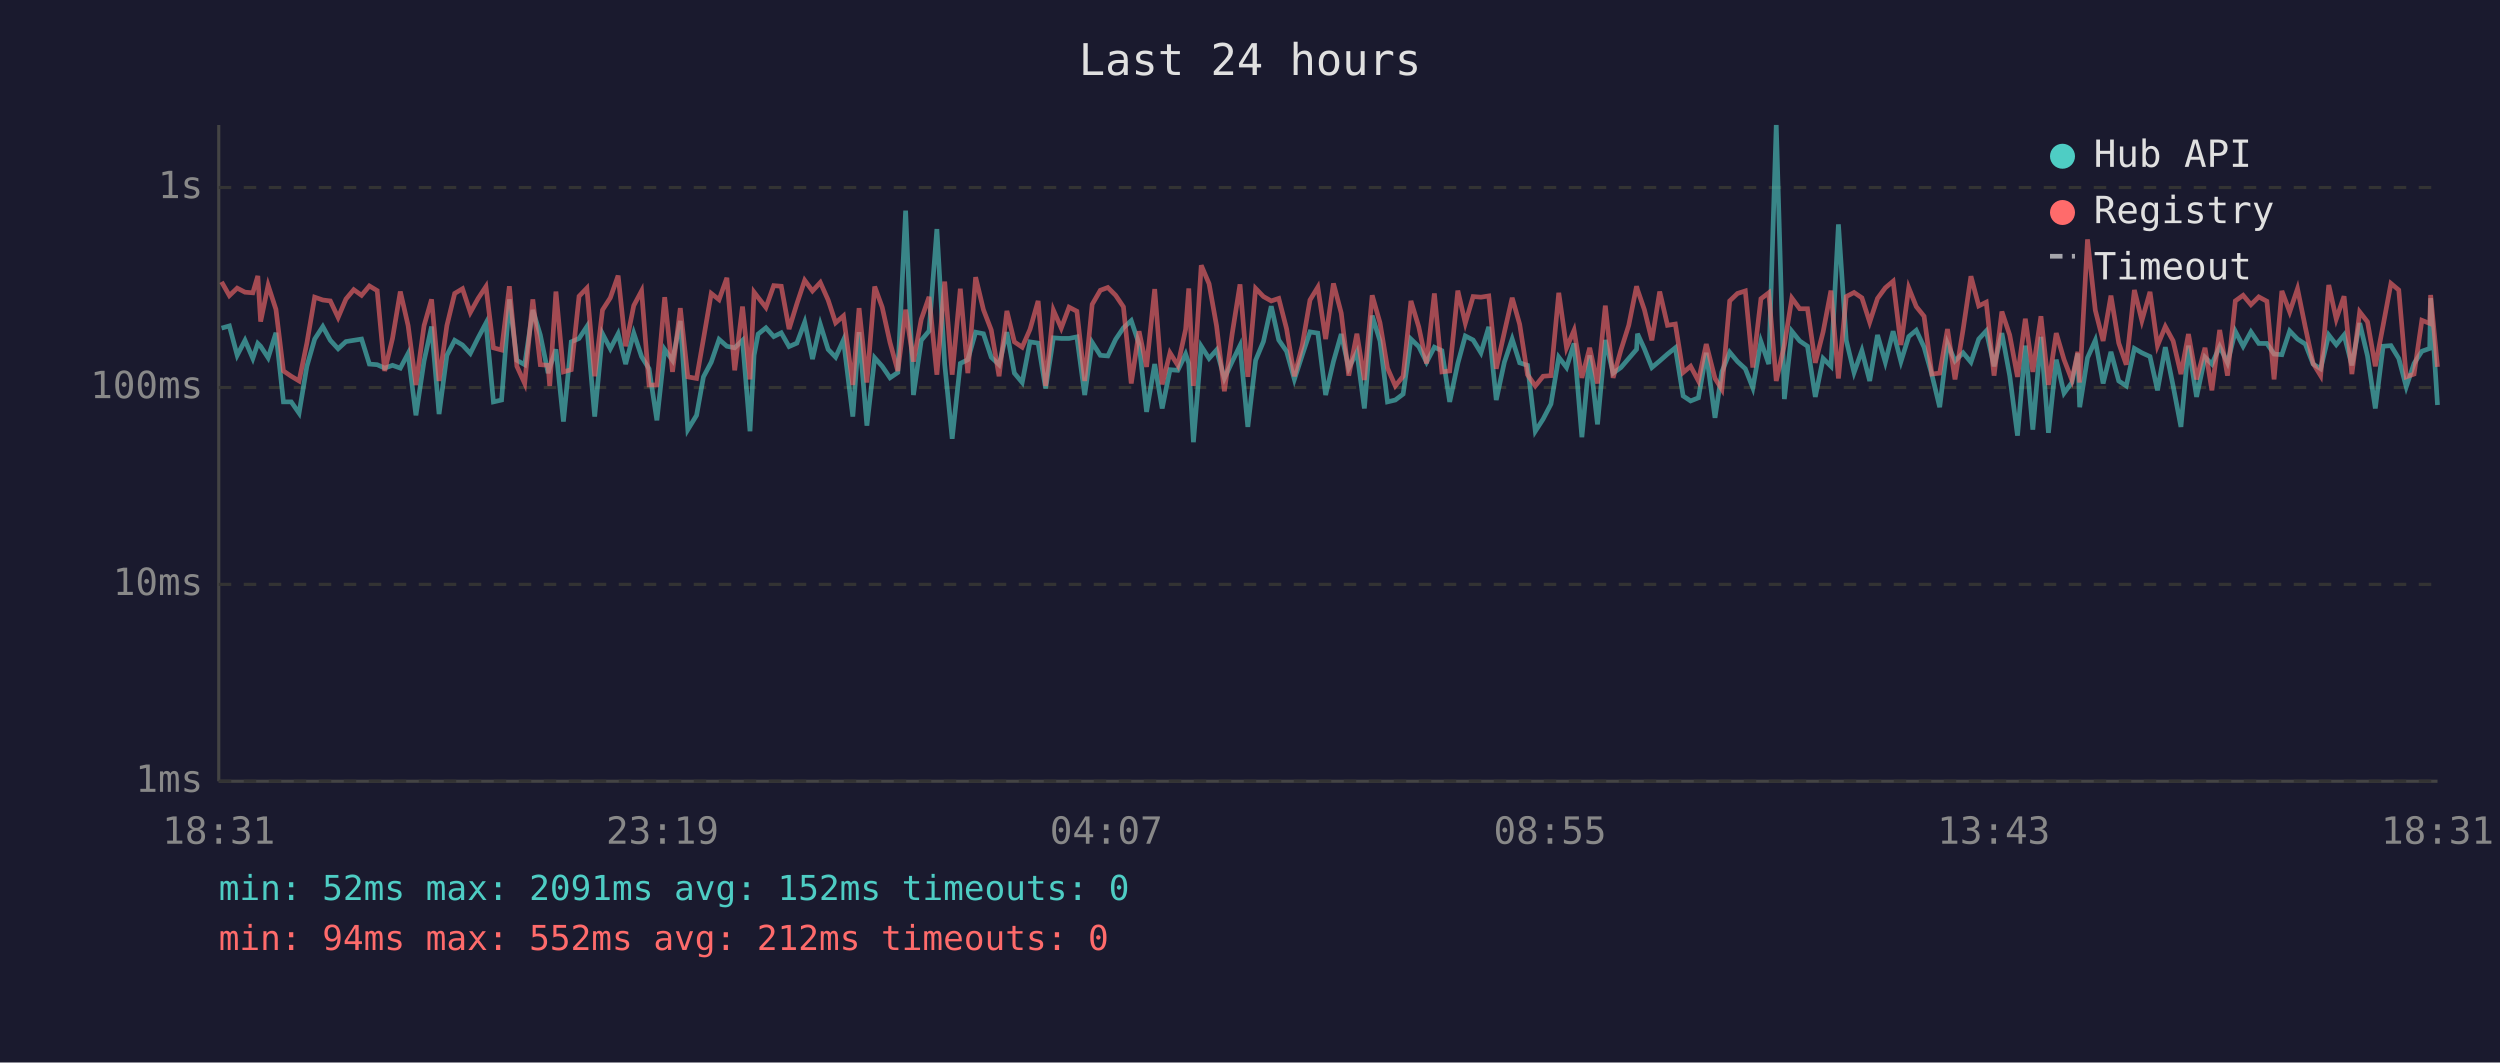
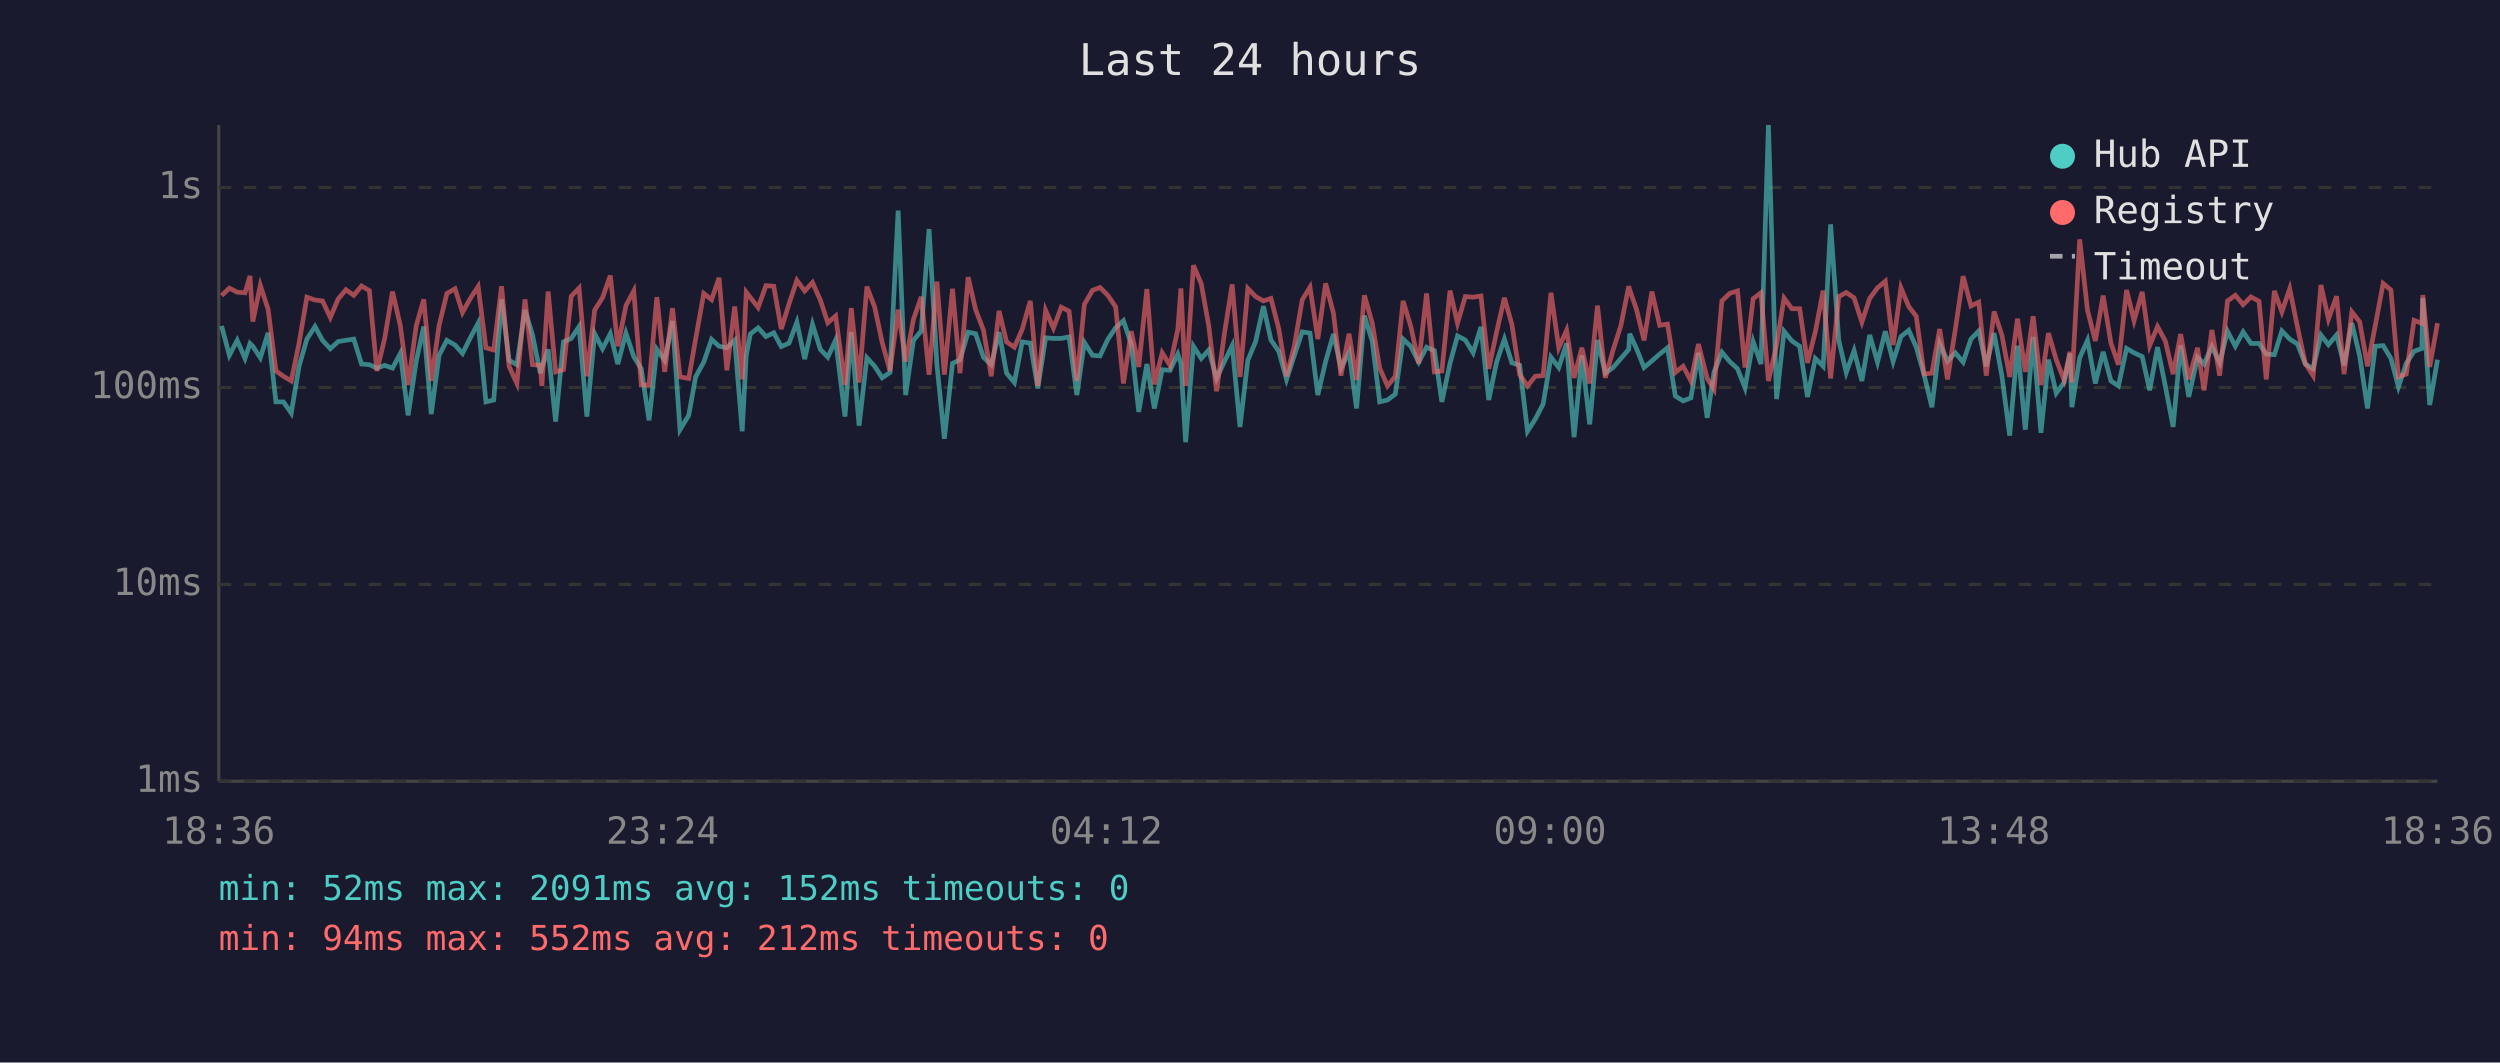
<svg xmlns="http://www.w3.org/2000/svg" viewBox="0 0 800 340" font-family="monospace" font-size="12">
  <rect width="800" height="340" fill="#1a1a2e" />
  <text x="400" y="24" fill="#e0e0e0" font-size="14" text-anchor="middle">Last 24 hours</text>
  <line x1="70" y1="40" x2="70" y2="250" stroke="#444" stroke-width="1" />
  <line x1="70" y1="250" x2="780" y2="250" stroke="#444" stroke-width="1" />
  <line x1="70" y1="250" x2="780" y2="250" stroke="#333" stroke-width="1" stroke-dasharray="4" />
  <text x="65" y="250" fill="#888" text-anchor="end" dominant-baseline="middle">1ms</text>
  <line x1="70" y1="187" x2="780" y2="187" stroke="#333" stroke-width="1" stroke-dasharray="4" />
  <text x="65" y="187" fill="#888" text-anchor="end" dominant-baseline="middle">10ms</text>
  <line x1="70" y1="124" x2="780" y2="124" stroke="#333" stroke-width="1" stroke-dasharray="4" />
  <text x="65" y="124" fill="#888" text-anchor="end" dominant-baseline="middle">100ms</text>
  <line x1="70" y1="60" x2="780" y2="60" stroke="#333" stroke-width="1" stroke-dasharray="4" />
  <text x="65" y="60" fill="#888" text-anchor="end" dominant-baseline="middle">1s</text>
-   <text x="70" y="270" fill="#888" text-anchor="middle">18:31</text>
-   <text x="212" y="270" fill="#888" text-anchor="middle">23:19</text>
-   <text x="354" y="270" fill="#888" text-anchor="middle">04:07</text>
-   <text x="496" y="270" fill="#888" text-anchor="middle">08:55</text>
-   <text x="638" y="270" fill="#888" text-anchor="middle">13:43</text>
-   <text x="780" y="270" fill="#888" text-anchor="middle">18:31</text>
-   <polyline points="70.9,105.0 73.4,104.3 75.9,113.7 78.4,108.9 80.9,114.7 82.5,109.9 83.4,110.8 85.8,114.5 88.3,106.5 90.7,128.6 93.2,128.6 95.7,132.2 98.2,117.2 100.7,108.5 103.3,104.5 105.7,108.9 108.2,111.6 110.7,109.3 113.2,108.9 115.7,108.5 118.2,116.5 120.7,116.7 123.1,117.8 125.6,116.9 128.1,117.8 130.6,113.1 133.1,132.9 135.7,115.5 138.1,104.5 140.5,132.5 143.0,113.7 145.5,108.9 148.0,110.4 150.5,113.1 153.0,108.1 155.5,103.4 157.9,128.6 160.5,128.0 163.0,95.8 165.4,115.3 167.9,116.7 170.5,99.2 172.9,107.2 175.4,119.4 175.9,117.6 177.9,111.8 180.3,134.9 182.8,109.4 185.3,108.3 187.8,104.5 190.3,133.3 192.8,106.8 195.3,111.6 197.8,106.8 200.2,116.5 202.8,106.6 205.3,114.1 207.7,118.0 210.2,134.5 212.7,111.8 215.2,115.3 217.7,102.7 220.1,137.5 222.9,132.9 225.1,120.6 227.6,115.9 230.1,108.6 232.6,110.8 235.1,111.3 237.6,108.9 240.0,138.0 241.3,113.7 242.6,106.9 245.1,104.9 247.6,107.7 250.0,106.5 252.5,110.9 255.0,109.8 257.5,103.1 260.0,114.9 262.5,103.8 265.0,111.8 267.4,114.3 269.9,108.8 272.9,133.3 274.9,106.3 277.4,136.2 279.9,114.5 282.3,117.2 284.8,120.9 287.3,119.2 289.8,67.4 292.3,126.4 294.8,108.9 297.3,105.9 299.8,73.3 302.3,116.5 304.7,140.4 307.3,116.3 309.7,115.1 312.2,106.3 314.7,106.8 317.2,114.3 319.7,116.7 322.2,106.3 324.6,119.4 327.1,122.4 329.6,109.4 332.2,109.8 334.6,124.3 337.1,108.1 339.6,108.3 342.1,108.3 344.6,107.8 347.1,126.4 349.5,109.6 352.1,113.7 354.5,113.9 357.0,108.6 359.5,104.9 362.0,102.6 364.5,110.1 366.9,131.8 369.5,116.5 371.9,130.7 374.4,118.3 376.9,118.5 379.4,113.3 380.4,116.3 381.9,141.5 384.4,110.8 386.9,114.7 389.3,112.0 391.8,121.1 394.3,115.7 396.8,110.6 399.3,136.6 401.8,115.3 404.3,109.3 406.8,98.0 409.2,108.8 411.7,112.4 414.2,121.4 416.7,113.7 419.2,106.2 421.7,106.6 424.2,126.4 426.7,115.7 429.2,106.9 431.6,117.8 434.2,112.7 436.6,130.7 439.1,101.0 441.6,109.1 444.0,128.6 446.5,128.0 449.0,126.1 451.5,108.5 454.0,110.9 456.5,115.9 459.0,111.1 461.4,112.2 463.9,128.6 466.5,116.3 468.9,107.5 471.4,108.8 473.9,112.9 476.4,104.6 478.8,128.0 481.4,115.9 483.9,108.5 486.3,116.1 488.8,116.9 491.3,138.0 493.8,134.1 496.3,129.3 498.8,114.3 501.3,117.6 503.7,109.9 506.2,139.9 508.7,113.7 511.2,135.8 513.7,108.8 516.2,119.4 518.7,117.6 521.2,114.7 523.7,111.8 524.0,106.8 526.2,111.6 528.6,117.6 531.1,115.5 533.6,113.3 536.1,111.3 538.6,126.7 541.0,128.3 543.5,127.3 546.0,112.9 548.8,133.7 551.0,119.0 553.5,112.7 556.0,115.7 558.5,118.0 560.9,124.1 563.5,109.3 566.0,116.5 568.4,40.0 571.0,127.7 573.4,106.0 575.9,109.1 578.4,110.8 580.9,127.0 583.4,114.7 585.9,117.2 588.3,71.8 590.8,108.9 593.3,119.2 595.8,112.2 598.3,121.9 600.8,107.2 603.3,115.9 605.8,106.0 608.3,115.7 610.8,107.7 613.2,105.7 615.7,111.1 618.2,119.9 620.7,130.3 623.2,109.9 625.6,115.5 628.2,112.9 630.7,115.9 633.2,108.5 635.6,105.9 638.1,117.2 640.6,106.6 643.1,120.2 645.6,139.4 648.1,110.6 650.5,137.5 653.1,107.8 655.5,138.5 658.0,115.1 660.5,125.8 663.0,122.4 664.9,113.1 665.5,130.3 668.0,114.5 670.5,108.9 673.0,122.7 675.5,112.6 678.0,121.9 680.4,123.5 683.0,111.5 685.4,112.9 688.0,114.1 690.4,124.9 692.9,111.1 695.4,123.5 697.9,136.6 700.3,110.6 702.9,127.0 705.6,114.3 707.8,116.5 710.3,110.9 712.8,116.1 715.3,106.0 717.8,110.8 720.3,106.2 722.8,109.9 725.4,109.9 727.7,113.3 730.2,113.5 732.7,105.9 735.2,108.5 737.7,110.1 740.2,116.5 742.6,118.0 745.2,107.2 747.6,110.3 750.1,107.2 752.6,116.9 755.1,103.4 757.6,113.9 760.1,130.7 762.6,110.8 765.1,110.6 767.6,114.7 770.0,123.8 772.5,116.3 775.0,112.4 777.5,111.5 777.8,95.4 780.0,129.6" fill="none" stroke="#4ecdc4" stroke-width="1.5" opacity="0.6" />
-   <polyline points="70.9,90.2 73.4,94.6 75.9,92.2 78.4,93.5 80.9,93.7 82.5,88.3 83.4,102.9 85.8,91.3 88.3,99.0 90.7,118.7 93.2,120.4 95.7,121.9 98.2,109.8 100.7,95.1 103.3,96.0 105.7,96.3 108.2,101.6 110.7,95.7 113.2,92.7 115.7,94.5 118.2,91.5 120.7,93.0 123.1,118.7 125.6,108.3 128.1,93.3 130.6,104.2 133.1,123.2 135.7,104.2 138.1,95.8 140.5,121.9 143.0,104.2 145.5,93.9 148.0,92.4 150.5,100.0 153.0,95.5 155.5,91.7 157.9,111.3 160.5,112.0 163.0,91.6 165.4,117.2 167.9,122.7 170.5,95.8 172.9,116.7 175.4,116.9 175.9,123.5 177.9,93.3 180.3,119.0 182.8,118.3 185.3,94.8 187.8,92.2 190.3,120.4 192.8,99.2 195.3,95.3 197.8,88.2 200.2,110.8 202.8,97.8 205.3,93.1 207.7,123.2 210.2,123.2 212.7,95.1 215.2,119.0 217.7,98.6 220.1,120.6 222.9,121.1 225.1,108.5 227.6,93.9 230.1,95.9 232.6,88.9 235.1,118.5 237.6,98.1 240.0,121.4 241.3,93.5 242.6,95.2 245.1,98.4 247.6,91.4 250.0,91.6 252.5,105.3 255.0,97.2 257.5,89.7 260.0,93.1 262.5,90.4 265.0,96.0 267.4,103.3 269.9,101.1 272.9,123.2 274.9,98.6 277.4,122.4 279.9,91.7 282.3,98.3 284.8,109.6 287.3,118.7 289.8,99.1 292.3,115.7 294.8,102.2 297.3,95.0 299.8,119.9 302.3,90.1 304.7,119.9 307.3,92.4 309.7,119.4 312.2,88.7 314.7,99.1 317.2,105.6 319.7,120.4 322.2,99.5 324.6,109.4 327.1,111.1 329.6,105.4 332.2,96.3 334.6,123.5 337.1,99.3 339.6,105.0 342.1,98.3 344.6,99.6 347.1,121.9 349.5,97.4 352.1,92.9 354.5,92.0 357.0,94.5 359.5,98.2 362.0,122.7 364.5,106.0 366.9,117.4 369.5,92.5 371.9,123.0 374.4,112.9 376.9,116.9 379.4,105.4 380.4,92.3 381.9,123.5 384.4,84.9 386.9,90.8 389.3,104.3 391.8,125.2 394.3,106.8 396.8,91.0 399.3,120.6 401.8,92.3 404.3,94.9 406.8,96.3 409.2,95.5 411.7,105.2 414.2,120.4 416.7,110.6 419.2,96.0 421.7,91.9 424.2,108.5 426.7,90.7 429.2,100.2 431.6,120.2 434.2,106.8 436.6,121.6 439.1,94.5 441.6,103.3 444.0,117.8 446.5,123.5 449.0,120.4 451.5,96.3 454.0,104.6 456.5,116.3 459.0,93.9 461.4,119.0 463.9,118.7 466.5,93.0 468.9,103.4 471.4,94.9 473.9,95.1 476.4,94.7 478.8,118.0 481.4,106.3 483.9,95.3 486.3,103.8 488.8,119.9 491.3,123.5 493.8,120.4 496.3,120.2 498.8,93.7 501.3,111.3 503.7,105.7 506.2,120.9 508.7,111.3 511.2,122.7 513.7,97.8 516.2,120.9 518.7,112.0 521.2,104.1 523.7,91.6 524.0,92.7 526.2,99.1 528.6,108.9 531.1,93.3 533.6,104.1 536.1,103.7 538.6,119.2 541.0,117.2 543.5,121.9 546.0,110.1 548.8,121.1 551.0,124.6 553.5,96.3 556.0,93.9 558.5,93.1 560.9,117.6 563.5,95.6 566.0,93.7 568.4,121.9 571.0,110.4 573.4,95.4 575.9,98.8 578.4,98.8 580.9,116.1 583.4,106.2 585.9,93.0 588.3,121.1 590.8,94.9 593.3,93.6 595.8,95.3 598.3,103.1 600.8,95.5 603.3,92.1 605.8,90.0 608.3,110.4 610.8,92.1 613.2,98.1 615.7,101.2 618.2,119.7 620.7,119.4 623.2,105.3 625.6,121.4 628.2,105.4 630.7,88.4 633.2,97.9 635.6,96.7 638.1,120.2 640.6,99.7 643.1,107.2 645.6,120.6 648.1,102.0 650.5,119.0 653.1,101.2 655.5,123.2 658.0,106.6 660.5,115.1 663.0,121.6 664.9,112.6 665.5,122.4 668.0,76.6 670.5,99.3 673.0,109.1 675.5,94.6 678.0,109.8 680.4,116.7 683.0,92.8 685.4,102.6 688.0,93.4 690.4,110.6 692.9,104.5 695.4,109.1 697.9,119.7 700.3,106.9 702.9,121.4 705.6,111.3 707.8,124.9 710.3,105.6 712.8,120.2 715.3,96.3 717.8,94.5 720.3,97.5 722.8,95.0 725.4,96.4 727.7,121.4 730.2,93.1 732.7,99.8 735.2,92.4 737.7,104.7 740.2,116.3 742.6,120.2 745.2,91.2 747.6,102.1 750.1,94.8 752.6,119.7 755.1,99.8 757.6,103.0 760.1,117.2 762.6,104.1 765.1,90.7 767.6,92.8 770.0,120.6 772.5,119.7 775.0,102.5 777.5,103.5 777.8,94.4 780.0,117.4" fill="none" stroke="#ff6b6b" stroke-width="1.5" opacity="0.6" />
+   <text x="70" y="270" fill="#888" text-anchor="middle">18:36</text>
+   <text x="212" y="270" fill="#888" text-anchor="middle">23:24</text>
+   <text x="354" y="270" fill="#888" text-anchor="middle">04:12</text>
+   <text x="496" y="270" fill="#888" text-anchor="middle">09:00</text>
+   <text x="638" y="270" fill="#888" text-anchor="middle">13:48</text>
+   <text x="780" y="270" fill="#888" text-anchor="middle">18:36</text>
+   <polyline points="70.9,104.3 73.4,113.7 75.9,108.9 78.4,114.7 80.0,109.9 80.9,110.8 83.3,114.5 85.8,106.5 88.3,128.6 90.7,128.6 93.2,132.2 95.7,117.2 98.2,108.5 100.8,104.5 103.2,108.9 105.7,111.6 108.2,109.3 110.7,108.9 113.2,108.5 115.7,116.5 118.2,116.7 120.6,117.8 123.1,116.9 125.6,117.8 128.1,113.1 130.6,132.9 133.2,115.5 135.6,104.5 138.0,132.5 140.5,113.7 143.0,108.9 145.6,110.4 148.0,113.1 150.5,108.1 153.0,103.4 155.5,128.6 158.0,128.0 160.5,95.8 162.9,115.3 165.4,116.7 168.0,99.2 170.4,107.2 172.9,119.4 173.4,117.6 175.4,111.8 177.8,134.9 180.3,109.4 182.8,108.3 185.3,104.5 187.8,133.3 190.3,106.8 192.8,111.6 195.3,106.8 197.7,116.5 200.3,106.6 202.8,114.1 205.2,118.0 207.7,134.5 210.2,111.8 212.7,115.3 215.2,102.7 217.6,137.5 220.4,132.9 222.6,120.6 225.2,115.9 227.7,108.6 230.1,110.8 232.6,111.3 235.1,108.9 237.5,138.0 238.8,113.7 240.1,106.9 242.6,104.9 245.1,107.7 247.6,106.5 250.0,110.9 252.5,109.8 255.0,103.1 257.5,114.9 260.0,103.8 262.5,111.8 264.9,114.3 267.4,108.8 270.4,133.3 272.4,106.3 274.9,136.2 277.4,114.5 279.9,117.2 282.3,120.9 284.8,119.2 287.4,67.4 289.8,126.4 292.3,108.9 294.8,105.9 297.3,73.3 299.8,116.5 302.2,140.4 304.8,116.3 307.2,115.1 309.8,106.3 312.2,106.8 314.7,114.3 317.2,116.7 319.7,106.3 322.1,119.4 324.6,122.4 327.1,109.4 329.7,109.8 332.1,124.3 334.6,108.1 337.1,108.3 339.6,108.3 342.1,107.8 344.6,126.4 347.0,109.6 349.6,113.7 352.0,113.9 354.5,108.6 357.0,104.9 359.5,102.6 362.0,110.1 364.4,131.8 367.0,116.5 369.4,130.7 371.9,118.3 374.4,118.5 376.9,113.3 377.9,116.3 379.4,141.5 381.9,110.8 384.4,114.7 386.8,112.0 389.3,121.1 391.8,115.7 394.3,110.6 396.8,136.6 399.3,115.3 401.8,109.3 404.3,98.0 406.7,108.8 409.2,112.4 411.7,121.4 414.2,113.7 416.7,106.2 419.2,106.6 421.7,126.4 424.2,115.7 426.7,106.9 429.1,117.8 431.7,112.7 434.1,130.7 436.6,101.0 439.1,109.1 441.5,128.6 444.0,128.0 446.5,126.1 449.0,108.5 451.5,110.9 454.0,115.9 456.5,111.1 459.0,112.2 461.4,128.6 464.0,116.3 466.4,107.5 468.9,108.8 471.4,112.9 473.9,104.6 476.4,128.0 478.9,115.9 481.4,108.5 483.8,116.1 486.3,116.9 488.8,138.0 491.3,134.1 493.8,129.3 496.3,114.3 498.8,117.6 501.3,109.9 503.7,139.9 506.2,113.7 508.7,135.8 511.2,108.8 513.7,119.4 516.2,117.6 518.7,114.7 521.2,111.8 521.5,106.8 523.7,111.6 526.1,117.6 528.6,115.5 531.1,113.3 533.6,111.3 536.1,126.7 538.6,128.3 541.1,127.3 543.5,112.9 546.3,133.7 548.5,119.0 551.0,112.7 553.5,115.7 556.0,118.0 558.4,124.1 561.0,109.3 563.5,116.5 565.9,40.0 568.5,127.7 570.9,106.0 573.4,109.1 575.9,110.8 578.4,127.0 580.9,114.7 583.4,117.2 585.8,71.8 588.4,108.9 590.8,119.2 593.3,112.2 595.8,121.9 598.3,107.2 600.8,115.9 603.3,106.0 605.8,115.7 608.3,107.7 610.8,105.7 613.2,111.1 615.7,119.9 618.2,130.3 620.7,109.9 623.2,115.5 625.7,112.9 628.2,115.9 630.7,108.5 633.2,105.9 635.6,117.2 638.1,106.6 640.6,120.2 643.1,139.4 645.6,110.6 648.1,137.5 650.6,107.8 653.1,138.5 655.5,115.1 658.0,125.8 660.5,122.4 662.4,113.1 663.0,130.3 665.5,114.5 668.0,108.9 670.5,122.7 673.0,112.6 675.5,121.9 677.9,123.5 680.5,111.5 682.9,112.9 685.5,114.1 687.9,124.9 690.4,111.1 692.9,123.5 695.4,136.6 697.8,110.6 700.4,127.0 703.2,114.3 705.3,116.5 707.8,110.9 710.3,116.1 712.8,106.0 715.3,110.8 717.8,106.2 720.3,109.9 722.9,109.9 725.2,113.3 727.8,113.5 730.2,105.9 732.7,108.5 735.2,110.1 737.7,116.5 740.2,118.0 742.7,107.2 745.1,110.3 747.7,107.2 750.1,116.9 752.6,103.4 755.1,113.9 757.6,130.7 760.1,110.8 762.6,110.6 765.1,114.7 767.5,123.8 770.0,116.3 772.5,112.4 775.0,111.5 775.3,95.4 777.5,129.6 780.0,115.1" fill="none" stroke="#4ecdc4" stroke-width="1.5" opacity="0.6" />
+   <polyline points="70.9,94.6 73.4,92.2 75.9,93.5 78.4,93.7 80.0,88.3 80.9,102.9 83.3,91.3 85.8,99.0 88.3,118.7 90.7,120.4 93.2,121.9 95.7,109.8 98.2,95.1 100.8,96.0 103.2,96.3 105.7,101.6 108.2,95.7 110.7,92.7 113.2,94.5 115.7,91.5 118.2,93.0 120.6,118.7 123.1,108.3 125.6,93.3 128.1,104.2 130.6,123.2 133.2,104.2 135.6,95.8 138.0,121.9 140.5,104.2 143.0,93.9 145.6,92.4 148.0,100.0 150.5,95.5 153.0,91.7 155.5,111.3 158.0,112.0 160.5,91.6 162.9,117.2 165.4,122.7 168.0,95.8 170.4,116.7 172.9,116.9 173.4,123.5 175.4,93.3 177.8,119.0 180.3,118.3 182.8,94.8 185.3,92.2 187.8,120.4 190.3,99.2 192.8,95.3 195.3,88.2 197.7,110.8 200.3,97.8 202.8,93.1 205.2,123.2 207.7,123.2 210.2,95.1 212.7,119.0 215.2,98.6 217.6,120.6 220.4,121.1 222.6,108.5 225.2,93.9 227.7,95.9 230.1,88.9 232.6,118.5 235.1,98.1 237.5,121.4 238.8,93.5 240.1,95.2 242.6,98.4 245.1,91.4 247.6,91.6 250.0,105.3 252.5,97.2 255.0,89.7 257.5,93.1 260.0,90.4 262.5,96.0 264.9,103.3 267.4,101.1 270.4,123.2 272.4,98.6 274.9,122.4 277.4,91.7 279.9,98.3 282.3,109.6 284.8,118.7 287.4,99.1 289.8,115.7 292.3,102.2 294.8,95.0 297.3,119.9 299.8,90.1 302.2,119.9 304.8,92.4 307.2,119.4 309.8,88.7 312.2,99.1 314.7,105.6 317.2,120.4 319.7,99.5 322.1,109.4 324.6,111.1 327.1,105.4 329.7,96.3 332.1,123.5 334.6,99.3 337.1,105.0 339.6,98.3 342.1,99.6 344.6,121.9 347.0,97.4 349.6,92.9 352.0,92.0 354.5,94.5 357.0,98.2 359.5,122.7 362.0,106.0 364.4,117.4 367.0,92.5 369.4,123.0 371.9,112.9 374.4,116.9 376.9,105.4 377.9,92.3 379.4,123.5 381.9,84.9 384.4,90.8 386.8,104.3 389.3,125.2 391.8,106.8 394.3,91.0 396.8,120.6 399.3,92.3 401.8,94.9 404.3,96.3 406.7,95.5 409.2,105.2 411.7,120.4 414.2,110.6 416.7,96.0 419.2,91.9 421.7,108.5 424.2,90.7 426.7,100.2 429.1,120.2 431.7,106.8 434.1,121.6 436.6,94.5 439.1,103.3 441.5,117.8 444.0,123.5 446.5,120.4 449.0,96.3 451.5,104.6 454.0,116.3 456.5,93.9 459.0,119.0 461.4,118.7 464.0,93.0 466.4,103.4 468.9,94.9 471.4,95.1 473.9,94.7 476.4,118.0 478.9,106.3 481.4,95.3 483.8,103.8 486.3,119.9 488.8,123.5 491.3,120.4 493.8,120.2 496.3,93.7 498.8,111.3 501.3,105.7 503.7,120.9 506.2,111.3 508.7,122.7 511.2,97.8 513.7,120.9 516.2,112.0 518.7,104.1 521.2,91.6 521.5,92.7 523.7,99.1 526.1,108.9 528.6,93.3 531.1,104.1 533.6,103.7 536.1,119.2 538.6,117.2 541.1,121.9 543.5,110.1 546.3,121.1 548.5,124.6 551.0,96.3 553.5,93.9 556.0,93.1 558.4,117.6 561.0,95.6 563.5,93.7 565.9,121.9 568.5,110.4 570.9,95.4 573.4,98.8 575.9,98.8 578.4,116.1 580.9,106.2 583.4,93.0 585.8,121.1 588.4,94.9 590.8,93.6 593.3,95.3 595.8,103.1 598.3,95.5 600.8,92.1 603.3,90.0 605.8,110.4 608.3,92.1 610.8,98.1 613.2,101.2 615.7,119.7 618.2,119.4 620.7,105.3 623.2,121.4 625.7,105.4 628.2,88.4 630.7,97.9 633.2,96.7 635.6,120.2 638.1,99.7 640.6,107.2 643.1,120.6 645.6,102.0 648.1,119.0 650.6,101.2 653.1,123.2 655.5,106.6 658.0,115.1 660.5,121.6 662.4,112.6 663.0,122.4 665.5,76.6 668.0,99.3 670.5,109.1 673.0,94.6 675.5,109.8 677.9,116.7 680.5,92.8 682.9,102.6 685.5,93.4 687.9,110.6 690.4,104.5 692.9,109.1 695.4,119.7 697.8,106.9 700.4,121.4 703.2,111.3 705.3,124.9 707.8,105.6 710.3,120.2 712.8,96.3 715.3,94.5 717.8,97.5 720.3,95.0 722.9,96.4 725.2,121.4 727.8,93.1 730.2,99.8 732.7,92.4 735.2,104.7 737.7,116.3 740.2,120.2 742.7,91.2 745.1,102.1 747.7,94.8 750.1,119.7 752.6,99.8 755.1,103.0 757.6,117.2 760.1,104.1 762.6,90.7 765.1,92.8 767.5,120.6 770.0,119.7 772.5,102.5 775.0,103.5 775.3,94.4 777.5,117.4 780.0,103.4" fill="none" stroke="#ff6b6b" stroke-width="1.5" opacity="0.6" />
  <circle cx="660" cy="50" r="4" fill="#4ecdc4" />
  <text x="670" y="50" fill="#e0e0e0" dominant-baseline="middle">Hub API</text>
  <circle cx="660" cy="68" r="4" fill="#ff6b6b" />
  <text x="670" y="68" fill="#e0e0e0" dominant-baseline="middle">Registry</text>
  <line x1="656" y1="82" x2="664" y2="82" stroke="#e0e0e0" stroke-width="1.5" stroke-dasharray="4,3" opacity="0.7" />
  <text x="670" y="86" fill="#e0e0e0" dominant-baseline="middle">Timeout</text>
  <text x="70" y="288" fill="#4ecdc4" font-size="11">min: 52ms  max: 2091ms  avg: 152ms  timeouts: 0</text>
  <text x="70" y="304" fill="#ff6b6b" font-size="11">min: 94ms  max: 552ms  avg: 212ms  timeouts: 0</text>
</svg>
